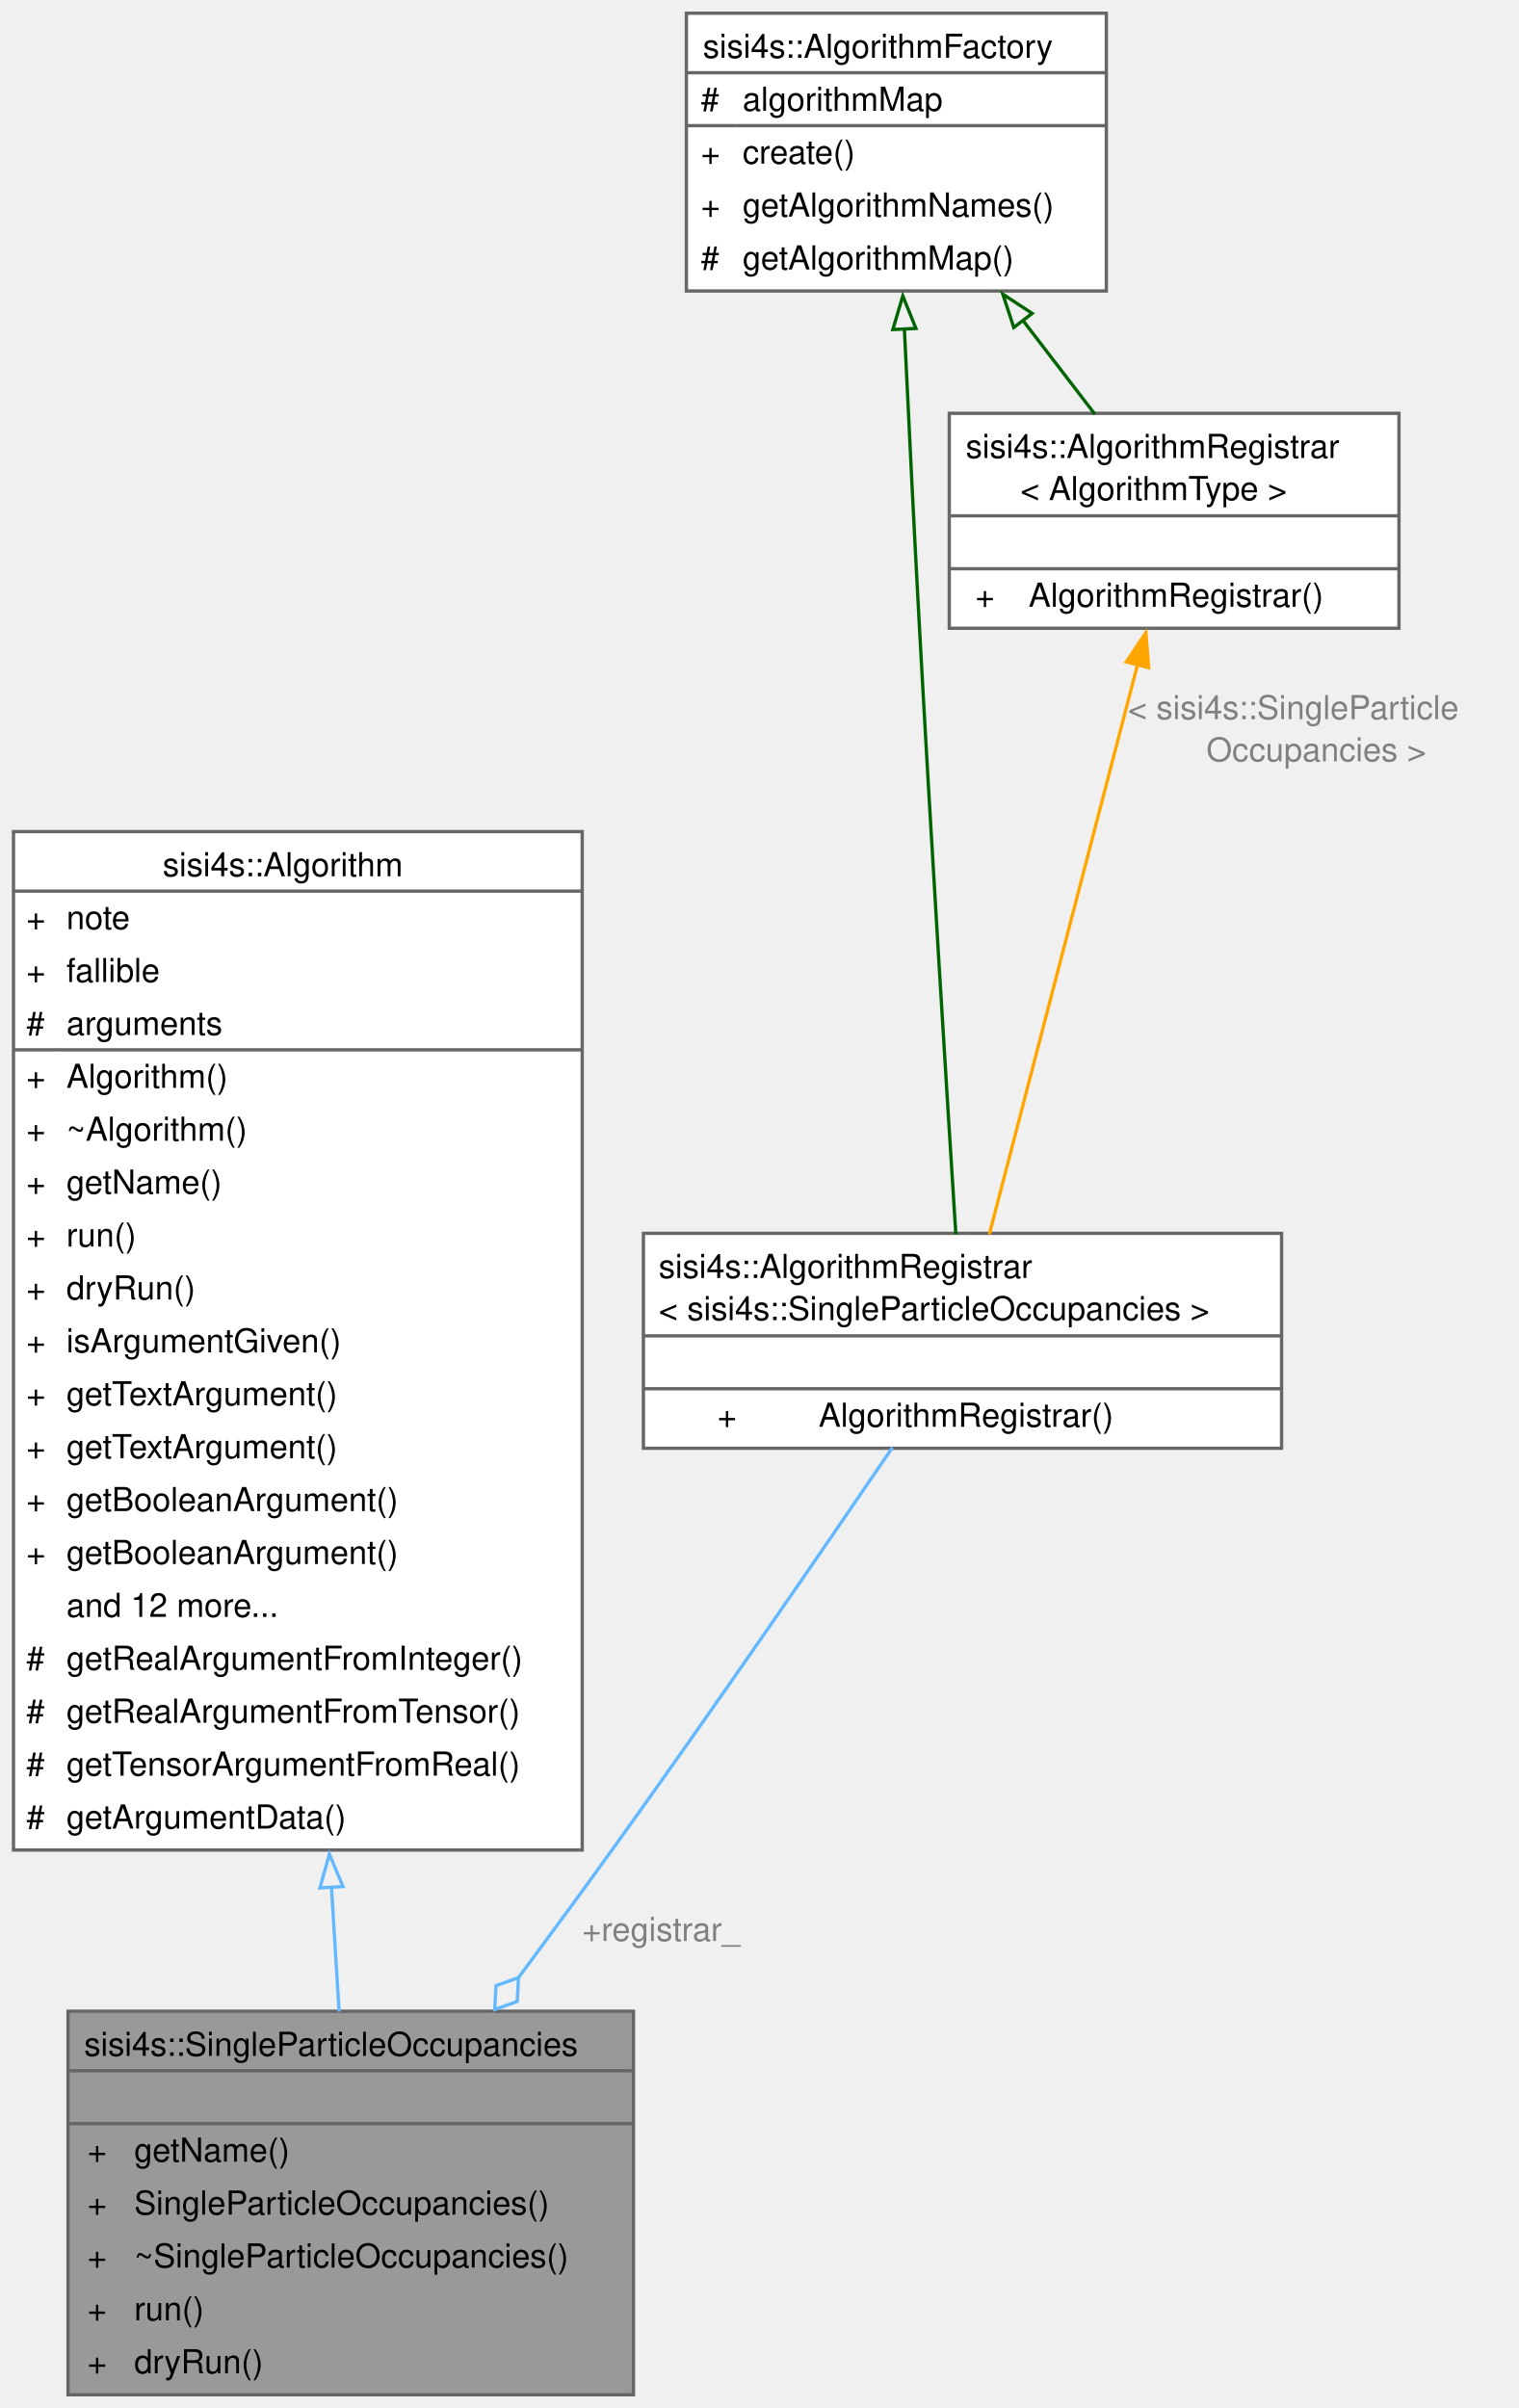
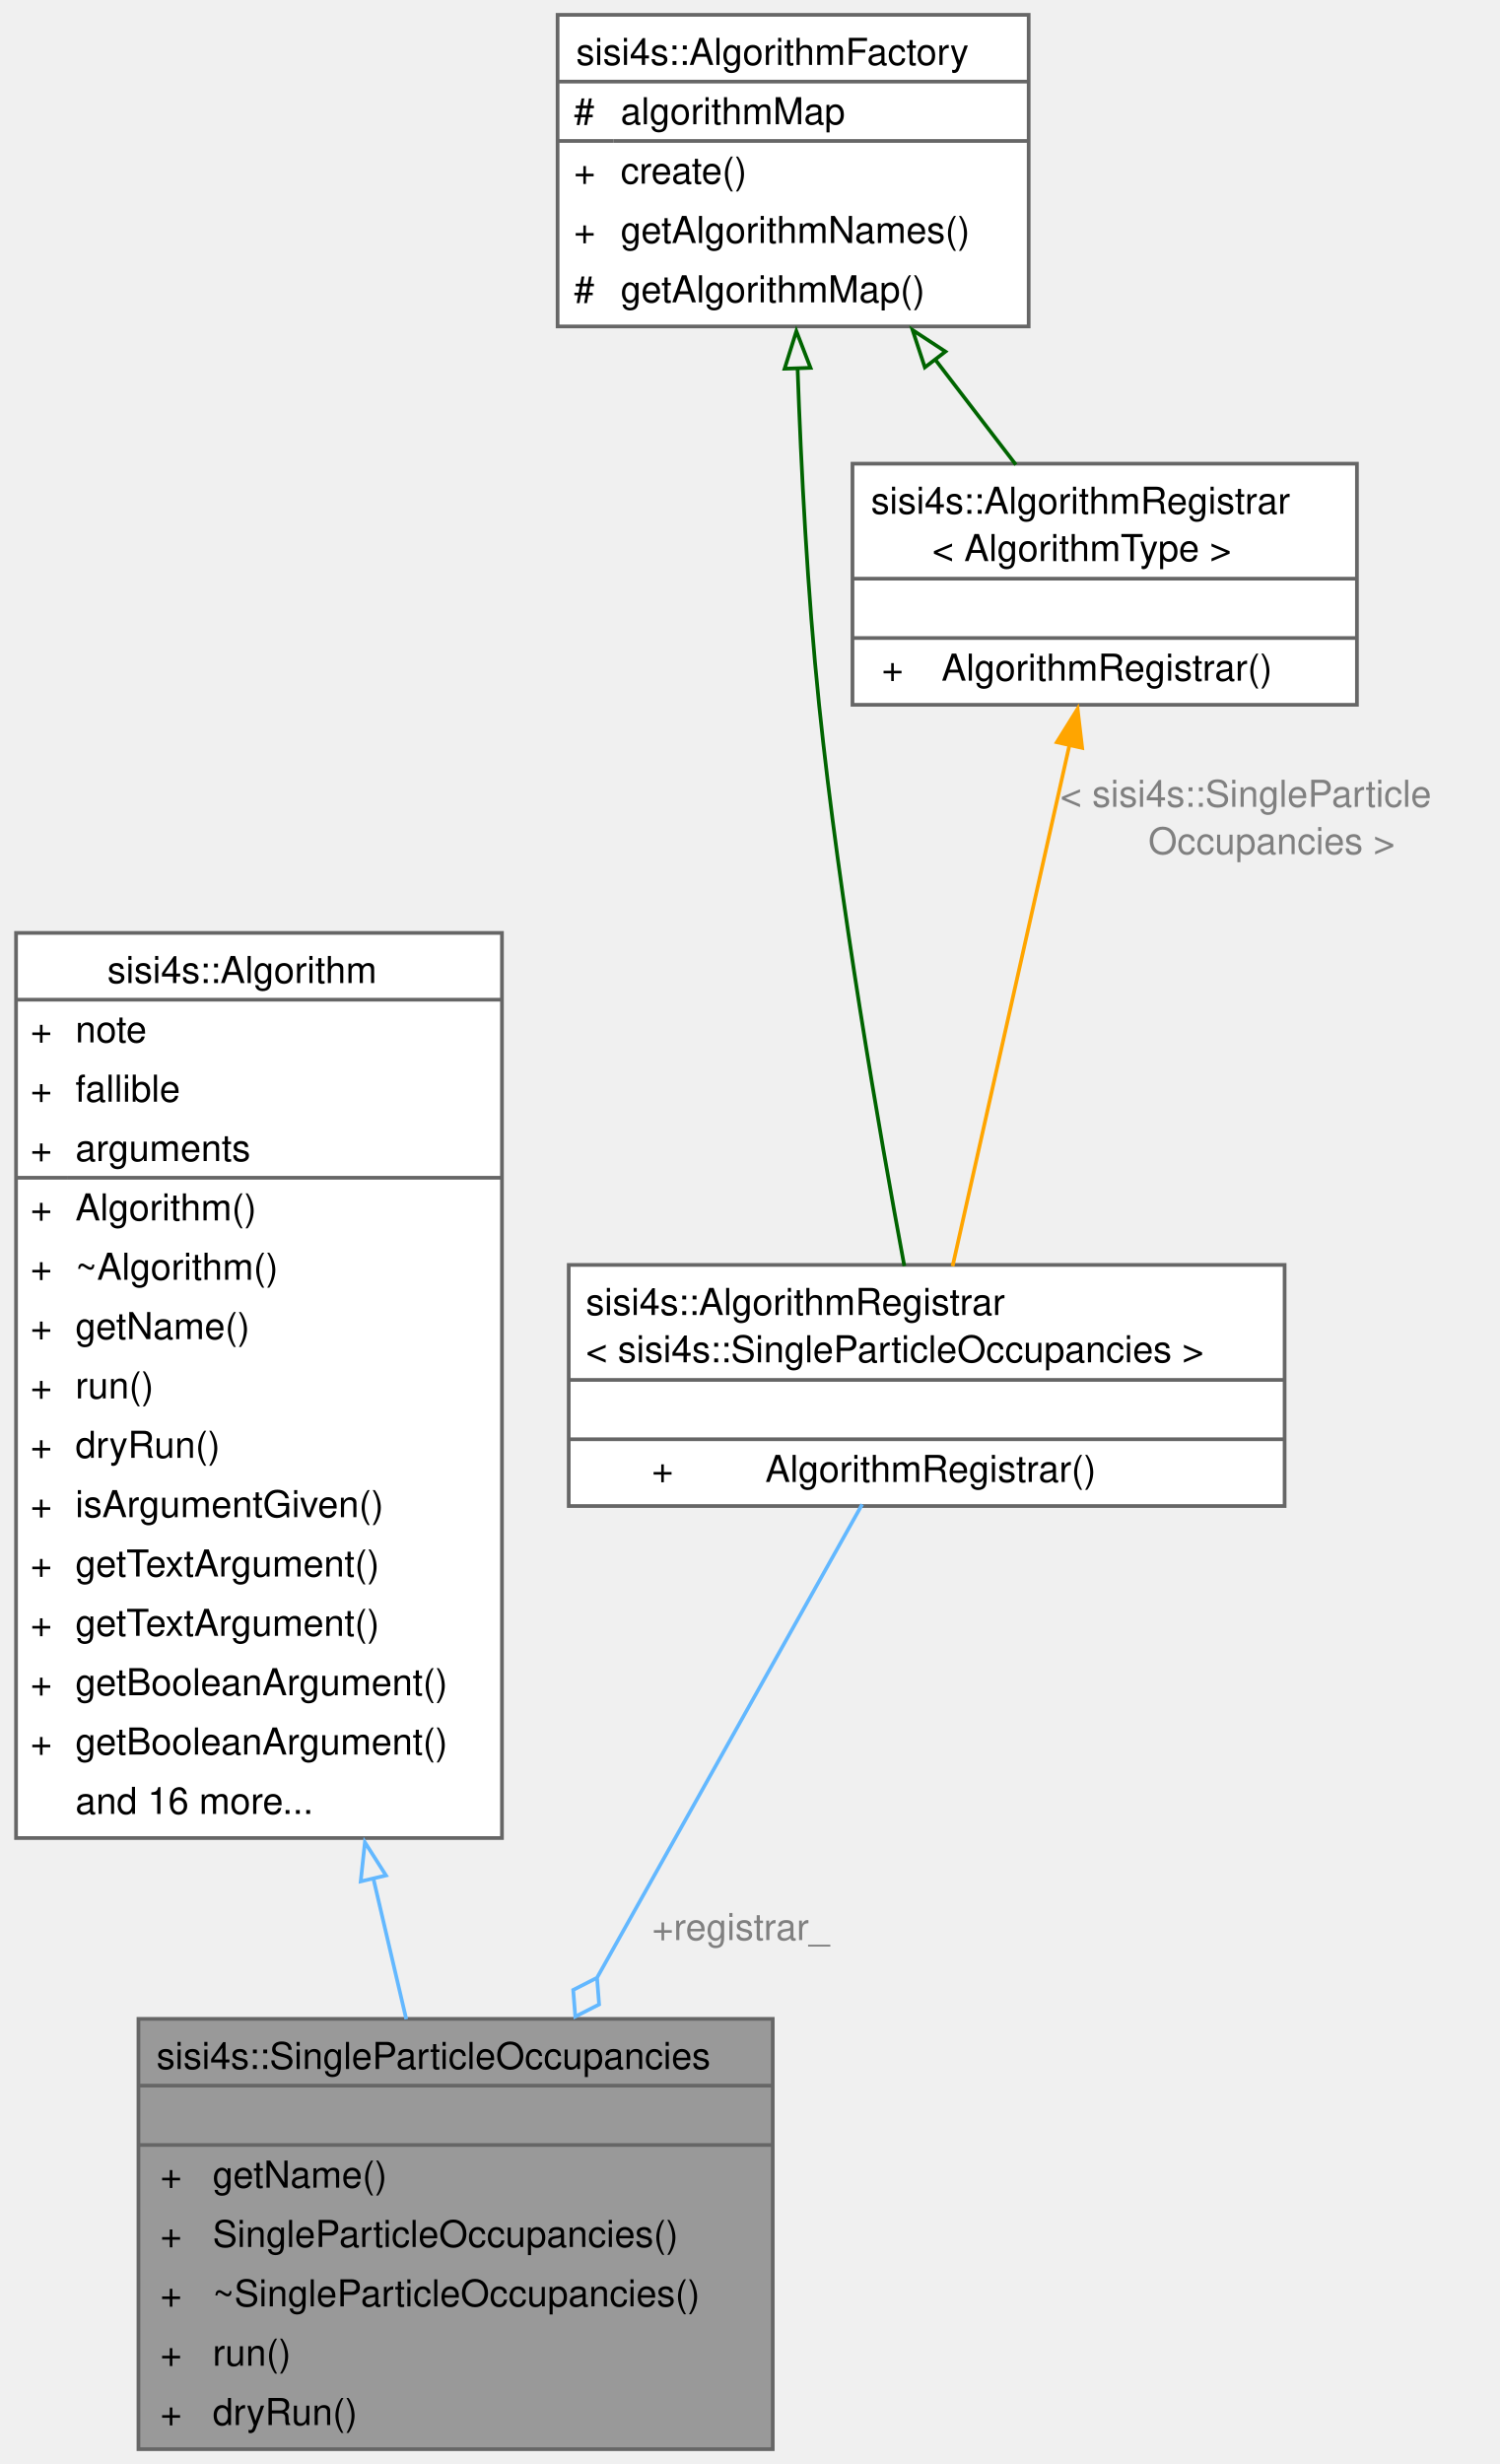
- <svg xmlns="http://www.w3.org/2000/svg" xmlns:xlink="http://www.w3.org/1999/xlink" width="459pt" height="728pt" viewBox="0.00 0.00 459.00 728.25">
-   <g id="graph0" class="graph" transform="scale(1 1) rotate(0) translate(4 724.25)">
+ <svg xmlns="http://www.w3.org/2000/svg" xmlns:xlink="http://www.w3.org/1999/xlink" width="404pt" height="664pt" viewBox="0.00 0.00 403.50 664.25">
+   <g id="graph0" class="graph" transform="scale(1 1) rotate(0) translate(4 660.25)">
    <g id="Node000001" class="node">
      <g id="a_Node000001">
        <a xlink:title="Evaluates  given the DoublesAmplitudes from a linearized coupled cluster theory.">
-           <polygon fill="#999999" stroke="none" points="187.5,-116 16.5,-116 16.5,0 187.5,0 187.5,-116" />
-           <text text-anchor="start" x="21.38" y="-102.5" font-family="Helvetica,sans-Serif" font-size="10.00">sisi4s::SingleParticleOccupancies</text>
-           <text text-anchor="start" x="100.5" y="-86.5" font-family="Helvetica,sans-Serif" font-size="10.00"> </text>
-           <text text-anchor="start" x="22.38" y="-70.5" font-family="Helvetica,sans-Serif" font-size="10.00">+</text>
-           <text text-anchor="start" x="36.5" y="-70.5" font-family="Helvetica,sans-Serif" font-size="10.00">getName()</text>
-           <text text-anchor="start" x="22.38" y="-54.5" font-family="Helvetica,sans-Serif" font-size="10.00">+</text>
-           <text text-anchor="start" x="36.5" y="-54.5" font-family="Helvetica,sans-Serif" font-size="10.00">SingleParticleOccupancies()</text>
-           <text text-anchor="start" x="22.38" y="-38.5" font-family="Helvetica,sans-Serif" font-size="10.00">+</text>
-           <text text-anchor="start" x="36.5" y="-38.5" font-family="Helvetica,sans-Serif" font-size="10.00">~SingleParticleOccupancies()</text>
-           <text text-anchor="start" x="22.38" y="-22.5" font-family="Helvetica,sans-Serif" font-size="10.00">+</text>
-           <text text-anchor="start" x="36.5" y="-22.5" font-family="Helvetica,sans-Serif" font-size="10.00">run()</text>
-           <text text-anchor="start" x="22.38" y="-6.5" font-family="Helvetica,sans-Serif" font-size="10.00">+</text>
-           <text text-anchor="start" x="36.5" y="-6.5" font-family="Helvetica,sans-Serif" font-size="10.00">dryRun()</text>
-           <polygon fill="#666666" stroke="#666666" points="16.5,-98 16.5,-98 187.5,-98 187.5,-98 16.5,-98" />
-           <polygon fill="#666666" stroke="#666666" points="16.5,-82 16.5,-82 187.5,-82 187.5,-82 16.5,-82" />
-           <polygon fill="none" stroke="#666666" points="16.5,0 16.5,-116 187.5,-116 187.5,0 16.5,0" />
+           <polygon fill="#999999" stroke="none" points="204,-116 33,-116 33,0 204,0 204,-116" />
+           <text text-anchor="start" x="37.88" y="-102.5" font-family="Helvetica,sans-Serif" font-size="10.00">sisi4s::SingleParticleOccupancies</text>
+           <text text-anchor="start" x="117" y="-86.5" font-family="Helvetica,sans-Serif" font-size="10.00"> </text>
+           <text text-anchor="start" x="38.88" y="-70.5" font-family="Helvetica,sans-Serif" font-size="10.00">+</text>
+           <text text-anchor="start" x="53" y="-70.5" font-family="Helvetica,sans-Serif" font-size="10.00">getName()</text>
+           <text text-anchor="start" x="38.88" y="-54.5" font-family="Helvetica,sans-Serif" font-size="10.00">+</text>
+           <text text-anchor="start" x="53" y="-54.5" font-family="Helvetica,sans-Serif" font-size="10.00">SingleParticleOccupancies()</text>
+           <text text-anchor="start" x="38.88" y="-38.5" font-family="Helvetica,sans-Serif" font-size="10.00">+</text>
+           <text text-anchor="start" x="53" y="-38.5" font-family="Helvetica,sans-Serif" font-size="10.00">~SingleParticleOccupancies()</text>
+           <text text-anchor="start" x="38.88" y="-22.5" font-family="Helvetica,sans-Serif" font-size="10.00">+</text>
+           <text text-anchor="start" x="53" y="-22.5" font-family="Helvetica,sans-Serif" font-size="10.00">run()</text>
+           <text text-anchor="start" x="38.88" y="-6.5" font-family="Helvetica,sans-Serif" font-size="10.00">+</text>
+           <text text-anchor="start" x="53" y="-6.5" font-family="Helvetica,sans-Serif" font-size="10.00">dryRun()</text>
+           <polygon fill="#666666" stroke="#666666" points="33,-98 33,-98 204,-98 204,-98 33,-98" />
+           <polygon fill="#666666" stroke="#666666" points="33,-82 33,-82 204,-82 204,-82 33,-82" />
+           <polygon fill="none" stroke="#666666" points="33,0 33,-116 204,-116 204,0 33,0" />
        </a>
      </g>
    </g>
    <g id="Node000002" class="node">
      <g id="a_Node000002">
        <a xlink:href="classsisi4s_1_1Algorithm.html" target="_top" xlink:title=" ">
-           <polygon fill="white" stroke="none" points="172,-472.75 0,-472.75 0,-164.75 172,-164.75 172,-472.75" />
-           <text text-anchor="start" x="45.12" y="-459.25" font-family="Helvetica,sans-Serif" font-size="10.00">sisi4s::Algorithm</text>
-           <text text-anchor="start" x="3.88" y="-443.25" font-family="Helvetica,sans-Serif" font-size="10.00">+</text>
-           <text text-anchor="start" x="16" y="-443.25" font-family="Helvetica,sans-Serif" font-size="10.00">note</text>
-           <text text-anchor="start" x="3.88" y="-427.25" font-family="Helvetica,sans-Serif" font-size="10.00">+</text>
-           <text text-anchor="start" x="16" y="-427.25" font-family="Helvetica,sans-Serif" font-size="10.00">fallible</text>
-           <text text-anchor="start" x="3.88" y="-411.25" font-family="Helvetica,sans-Serif" font-size="10.00">#</text>
-           <text text-anchor="start" x="16" y="-411.25" font-family="Helvetica,sans-Serif" font-size="10.00">arguments</text>
-           <text text-anchor="start" x="3.88" y="-395.25" font-family="Helvetica,sans-Serif" font-size="10.00">+</text>
-           <text text-anchor="start" x="16" y="-395.25" font-family="Helvetica,sans-Serif" font-size="10.00">Algorithm()</text>
+           <polygon fill="white" stroke="none" points="131,-408.75 0,-408.75 0,-164.75 131,-164.75 131,-408.75" />
+           <text text-anchor="start" x="24.62" y="-395.25" font-family="Helvetica,sans-Serif" font-size="10.00">sisi4s::Algorithm</text>
          <text text-anchor="start" x="3.88" y="-379.25" font-family="Helvetica,sans-Serif" font-size="10.00">+</text>
-           <text text-anchor="start" x="16" y="-379.25" font-family="Helvetica,sans-Serif" font-size="10.00">~Algorithm()</text>
+           <text text-anchor="start" x="16" y="-379.25" font-family="Helvetica,sans-Serif" font-size="10.00">note</text>
          <text text-anchor="start" x="3.88" y="-363.25" font-family="Helvetica,sans-Serif" font-size="10.00">+</text>
-           <text text-anchor="start" x="16" y="-363.25" font-family="Helvetica,sans-Serif" font-size="10.00">getName()</text>
+           <text text-anchor="start" x="16" y="-363.25" font-family="Helvetica,sans-Serif" font-size="10.00">fallible</text>
          <text text-anchor="start" x="3.88" y="-347.25" font-family="Helvetica,sans-Serif" font-size="10.00">+</text>
-           <text text-anchor="start" x="16" y="-347.25" font-family="Helvetica,sans-Serif" font-size="10.00">run()</text>
+           <text text-anchor="start" x="16" y="-347.25" font-family="Helvetica,sans-Serif" font-size="10.00">arguments</text>
          <text text-anchor="start" x="3.88" y="-331.25" font-family="Helvetica,sans-Serif" font-size="10.00">+</text>
-           <text text-anchor="start" x="16" y="-331.25" font-family="Helvetica,sans-Serif" font-size="10.00">dryRun()</text>
+           <text text-anchor="start" x="16" y="-331.25" font-family="Helvetica,sans-Serif" font-size="10.00">Algorithm()</text>
          <text text-anchor="start" x="3.88" y="-315.25" font-family="Helvetica,sans-Serif" font-size="10.00">+</text>
-           <text text-anchor="start" x="16" y="-315.25" font-family="Helvetica,sans-Serif" font-size="10.00">isArgumentGiven()</text>
+           <text text-anchor="start" x="16" y="-315.25" font-family="Helvetica,sans-Serif" font-size="10.00">~Algorithm()</text>
          <text text-anchor="start" x="3.88" y="-299.25" font-family="Helvetica,sans-Serif" font-size="10.00">+</text>
-           <text text-anchor="start" x="16" y="-299.25" font-family="Helvetica,sans-Serif" font-size="10.00">getTextArgument()</text>
+           <text text-anchor="start" x="16" y="-299.25" font-family="Helvetica,sans-Serif" font-size="10.00">getName()</text>
          <text text-anchor="start" x="3.88" y="-283.25" font-family="Helvetica,sans-Serif" font-size="10.00">+</text>
-           <text text-anchor="start" x="16" y="-283.25" font-family="Helvetica,sans-Serif" font-size="10.00">getTextArgument()</text>
+           <text text-anchor="start" x="16" y="-283.25" font-family="Helvetica,sans-Serif" font-size="10.00">run()</text>
          <text text-anchor="start" x="3.88" y="-267.25" font-family="Helvetica,sans-Serif" font-size="10.00">+</text>
-           <text text-anchor="start" x="16" y="-267.25" font-family="Helvetica,sans-Serif" font-size="10.00">getBooleanArgument()</text>
+           <text text-anchor="start" x="16" y="-267.25" font-family="Helvetica,sans-Serif" font-size="10.00">dryRun()</text>
          <text text-anchor="start" x="3.88" y="-251.25" font-family="Helvetica,sans-Serif" font-size="10.00">+</text>
-           <text text-anchor="start" x="16" y="-251.25" font-family="Helvetica,sans-Serif" font-size="10.00">getBooleanArgument()</text>
-           <text text-anchor="start" x="16" y="-235.25" font-family="Helvetica,sans-Serif" font-size="10.00">and 12 more...</text>
-           <text text-anchor="start" x="3.88" y="-219.25" font-family="Helvetica,sans-Serif" font-size="10.00">#</text>
-           <text text-anchor="start" x="16" y="-219.25" font-family="Helvetica,sans-Serif" font-size="10.00">getRealArgumentFromInteger()</text>
-           <text text-anchor="start" x="3.88" y="-203.25" font-family="Helvetica,sans-Serif" font-size="10.00">#</text>
-           <text text-anchor="start" x="16" y="-203.25" font-family="Helvetica,sans-Serif" font-size="10.00">getRealArgumentFromTensor()</text>
-           <text text-anchor="start" x="3.88" y="-187.25" font-family="Helvetica,sans-Serif" font-size="10.00">#</text>
-           <text text-anchor="start" x="16" y="-187.25" font-family="Helvetica,sans-Serif" font-size="10.00">getTensorArgumentFromReal()</text>
-           <text text-anchor="start" x="3.88" y="-171.25" font-family="Helvetica,sans-Serif" font-size="10.00">#</text>
-           <text text-anchor="start" x="16" y="-171.25" font-family="Helvetica,sans-Serif" font-size="10.00">getArgumentData()</text>
-           <polygon fill="#666666" stroke="#666666" points="0,-454.75 0,-454.75 172,-454.75 172,-454.75 0,-454.75" />
-           <polygon fill="#666666" stroke="#666666" points="0,-406.75 0,-406.75 14,-406.75 14,-406.75 0,-406.75" />
-           <polygon fill="#666666" stroke="#666666" points="14,-406.75 14,-406.75 172,-406.75 172,-406.75 14,-406.75" />
-           <polygon fill="none" stroke="#666666" points="0,-164.75 0,-472.75 172,-472.75 172,-164.75 0,-164.75" />
+           <text text-anchor="start" x="16" y="-251.25" font-family="Helvetica,sans-Serif" font-size="10.00">isArgumentGiven()</text>
+           <text text-anchor="start" x="3.88" y="-235.25" font-family="Helvetica,sans-Serif" font-size="10.00">+</text>
+           <text text-anchor="start" x="16" y="-235.25" font-family="Helvetica,sans-Serif" font-size="10.00">getTextArgument()</text>
+           <text text-anchor="start" x="3.88" y="-219.25" font-family="Helvetica,sans-Serif" font-size="10.00">+</text>
+           <text text-anchor="start" x="16" y="-219.25" font-family="Helvetica,sans-Serif" font-size="10.00">getTextArgument()</text>
+           <text text-anchor="start" x="3.88" y="-203.25" font-family="Helvetica,sans-Serif" font-size="10.00">+</text>
+           <text text-anchor="start" x="16" y="-203.25" font-family="Helvetica,sans-Serif" font-size="10.00">getBooleanArgument()</text>
+           <text text-anchor="start" x="3.88" y="-187.25" font-family="Helvetica,sans-Serif" font-size="10.00">+</text>
+           <text text-anchor="start" x="16" y="-187.25" font-family="Helvetica,sans-Serif" font-size="10.00">getBooleanArgument()</text>
+           <text text-anchor="start" x="16" y="-171.25" font-family="Helvetica,sans-Serif" font-size="10.00">and 16 more...</text>
+           <polygon fill="#666666" stroke="#666666" points="0,-390.75 0,-390.75 131,-390.75 131,-390.75 0,-390.75" />
+           <polygon fill="#666666" stroke="#666666" points="0,-342.75 0,-342.75 14,-342.75 14,-342.75 0,-342.75" />
+           <polygon fill="#666666" stroke="#666666" points="14,-342.75 14,-342.75 131,-342.75 131,-342.75 14,-342.75" />
+           <polygon fill="none" stroke="#666666" points="0,-164.75 0,-408.75 131,-408.75 131,-164.75 0,-164.75" />
        </a>
      </g>
    </g>
    <g id="edge1_Node000001_Node000002" class="edge">
      <g id="a_edge1_Node000001_Node000002">
        <a xlink:title=" ">
-           <path fill="none" stroke="#63b8ff" d="M96.15,-153.67C96.97,-140.33 97.76,-127.52 98.48,-115.87" />
-           <polygon fill="none" stroke="#63b8ff" points="92.66,-153.28 95.54,-163.48 99.65,-153.71 92.66,-153.28" />
+           <path fill="none" stroke="#63b8ff" d="M96.32,-153.88C99.42,-140.63 102.44,-127.72 105.2,-115.91" />
+           <polygon fill="none" stroke="#63b8ff" points="92.92,-153.06 94.05,-163.6 99.74,-154.66 92.92,-153.06" />
        </a>
      </g>
    </g>
    <g id="Node000003" class="node">
      <g id="a_Node000003">
        <a xlink:href="classsisi4s_1_1AlgorithmRegistrar.html" target="_top" xlink:title=" ">
-           <polygon fill="white" stroke="none" points="383.5,-351.25 190.5,-351.25 190.5,-286.25 383.5,-286.25 383.5,-351.25" />
-           <text text-anchor="start" x="195.12" y="-337.75" font-family="Helvetica,sans-Serif" font-size="10.00">sisi4s::AlgorithmRegistrar</text>
-           <text text-anchor="start" x="195.12" y="-325" font-family="Helvetica,sans-Serif" font-size="10.00">&lt; sisi4s::SingleParticleOccupancies &gt;</text>
-           <text text-anchor="start" x="285.5" y="-308.75" font-family="Helvetica,sans-Serif" font-size="10.00"> </text>
-           <text text-anchor="start" x="212.88" y="-292.75" font-family="Helvetica,sans-Serif" font-size="10.00">+</text>
-           <text text-anchor="start" x="243.5" y="-292.75" font-family="Helvetica,sans-Serif" font-size="10.00">AlgorithmRegistrar()</text>
-           <polygon fill="#666666" stroke="#666666" points="190.5,-320.25 190.5,-320.25 383.5,-320.25 383.5,-320.25 190.5,-320.25" />
-           <polygon fill="#666666" stroke="#666666" points="190.5,-304.25 190.5,-304.25 383.5,-304.25 383.5,-304.25 190.5,-304.25" />
-           <polygon fill="none" stroke="#666666" points="190.5,-286.25 190.5,-351.25 383.5,-351.25 383.5,-286.25 190.5,-286.25" />
+           <polygon fill="white" stroke="none" points="342,-319.25 149,-319.25 149,-254.25 342,-254.25 342,-319.25" />
+           <text text-anchor="start" x="153.62" y="-305.75" font-family="Helvetica,sans-Serif" font-size="10.00">sisi4s::AlgorithmRegistrar</text>
+           <text text-anchor="start" x="153.62" y="-293" font-family="Helvetica,sans-Serif" font-size="10.00">&lt; sisi4s::SingleParticleOccupancies &gt;</text>
+           <text text-anchor="start" x="244" y="-276.75" font-family="Helvetica,sans-Serif" font-size="10.00"> </text>
+           <text text-anchor="start" x="171.38" y="-260.75" font-family="Helvetica,sans-Serif" font-size="10.00">+</text>
+           <text text-anchor="start" x="202" y="-260.75" font-family="Helvetica,sans-Serif" font-size="10.00">AlgorithmRegistrar()</text>
+           <polygon fill="#666666" stroke="#666666" points="149,-288.25 149,-288.25 342,-288.25 342,-288.25 149,-288.25" />
+           <polygon fill="#666666" stroke="#666666" points="149,-272.25 149,-272.25 342,-272.25 342,-272.25 149,-272.25" />
+           <polygon fill="none" stroke="#666666" points="149,-254.25 149,-319.25 342,-319.25 342,-254.25 149,-254.25" />
        </a>
      </g>
    </g>
    <g id="edge2_Node000001_Node000003" class="edge">
      <g id="a_edge2_Node000001_Node000003">
        <a xlink:title=" ">
-           <path fill="none" stroke="#63b8ff" d="M265.8,-286.46C244.63,-255.38 211.01,-206.46 181,-164.75 171.92,-152.13 162.1,-138.77 152.57,-125.94" />
-           <polygon fill="none" stroke="#63b8ff" points="152.72,-126.15 145.93,-123.73 145.55,-116.52 152.35,-118.95 152.72,-126.15" />
+           <path fill="none" stroke="#63b8ff" d="M228.11,-254.7C209.81,-222.03 180.44,-169.59 156.7,-127.21" />
+           <polygon fill="none" stroke="#63b8ff" points="156.63,-127.08 150.21,-123.8 150.77,-116.61 157.19,-119.89 156.63,-127.08" />
        </a>
      </g>
-       <text text-anchor="middle" x="195.88" y="-137.25" font-family="Helvetica,sans-Serif" font-size="10.00" fill="grey"> +registrar_</text>
+       <text text-anchor="middle" x="195.38" y="-137.25" font-family="Helvetica,sans-Serif" font-size="10.00" fill="grey"> +registrar_</text>
    </g>
    <g id="Node000004" class="node">
      <g id="a_Node000004">
        <a xlink:href="classsisi4s_1_1AlgorithmFactory.html" target="_top" xlink:title=" ">
-           <polygon fill="white" stroke="none" points="330.5,-720.25 203.5,-720.25 203.5,-636.25 330.5,-636.25 330.5,-720.25" />
-           <text text-anchor="start" x="208.5" y="-706.75" font-family="Helvetica,sans-Serif" font-size="10.00">sisi4s::AlgorithmFactory</text>
-           <text text-anchor="start" x="207.88" y="-690.75" font-family="Helvetica,sans-Serif" font-size="10.00">#</text>
-           <text text-anchor="start" x="220.5" y="-690.75" font-family="Helvetica,sans-Serif" font-size="10.00">algorithmMap</text>
-           <text text-anchor="start" x="207.88" y="-674.75" font-family="Helvetica,sans-Serif" font-size="10.00">+</text>
-           <text text-anchor="start" x="220.5" y="-674.75" font-family="Helvetica,sans-Serif" font-size="10.00">create()</text>
-           <text text-anchor="start" x="207.88" y="-658.75" font-family="Helvetica,sans-Serif" font-size="10.00">+</text>
-           <text text-anchor="start" x="220.5" y="-658.75" font-family="Helvetica,sans-Serif" font-size="10.00">getAlgorithmNames()</text>
-           <text text-anchor="start" x="207.88" y="-642.75" font-family="Helvetica,sans-Serif" font-size="10.00">#</text>
-           <text text-anchor="start" x="220.5" y="-642.75" font-family="Helvetica,sans-Serif" font-size="10.00">getAlgorithmMap()</text>
-           <polygon fill="#666666" stroke="#666666" points="203.5,-702.25 203.5,-702.25 330.5,-702.25 330.5,-702.25 203.5,-702.25" />
-           <polygon fill="#666666" stroke="#666666" points="203.5,-686.25 203.5,-686.25 218.5,-686.25 218.5,-686.25 203.5,-686.25" />
-           <polygon fill="#666666" stroke="#666666" points="218.5,-686.25 218.5,-686.25 330.5,-686.25 330.5,-686.25 218.5,-686.25" />
-           <polygon fill="none" stroke="#666666" points="203.5,-636.25 203.5,-720.25 330.5,-720.25 330.5,-636.25 203.5,-636.25" />
+           <polygon fill="white" stroke="none" points="273,-656.25 146,-656.25 146,-572.25 273,-572.25 273,-656.25" />
+           <text text-anchor="start" x="151" y="-642.75" font-family="Helvetica,sans-Serif" font-size="10.00">sisi4s::AlgorithmFactory</text>
+           <text text-anchor="start" x="150.38" y="-626.75" font-family="Helvetica,sans-Serif" font-size="10.00">#</text>
+           <text text-anchor="start" x="163" y="-626.75" font-family="Helvetica,sans-Serif" font-size="10.00">algorithmMap</text>
+           <text text-anchor="start" x="150.38" y="-610.75" font-family="Helvetica,sans-Serif" font-size="10.00">+</text>
+           <text text-anchor="start" x="163" y="-610.75" font-family="Helvetica,sans-Serif" font-size="10.00">create()</text>
+           <text text-anchor="start" x="150.38" y="-594.75" font-family="Helvetica,sans-Serif" font-size="10.00">+</text>
+           <text text-anchor="start" x="163" y="-594.75" font-family="Helvetica,sans-Serif" font-size="10.00">getAlgorithmNames()</text>
+           <text text-anchor="start" x="150.38" y="-578.75" font-family="Helvetica,sans-Serif" font-size="10.00">#</text>
+           <text text-anchor="start" x="163" y="-578.75" font-family="Helvetica,sans-Serif" font-size="10.00">getAlgorithmMap()</text>
+           <polygon fill="#666666" stroke="#666666" points="146,-638.25 146,-638.25 273,-638.25 273,-638.25 146,-638.25" />
+           <polygon fill="#666666" stroke="#666666" points="146,-622.25 146,-622.25 161,-622.25 161,-622.25 146,-622.25" />
+           <polygon fill="#666666" stroke="#666666" points="161,-622.25 161,-622.25 273,-622.25 273,-622.25 161,-622.25" />
+           <polygon fill="none" stroke="#666666" points="146,-572.25 146,-656.25 273,-656.25 273,-572.25 146,-572.25" />
        </a>
      </g>
    </g>
    <g id="edge3_Node000003_Node000004" class="edge">
      <g id="a_edge3_Node000003_Node000004">
        <a xlink:title=" ">
-           <path fill="none" stroke="darkgreen" d="M269.41,-625.07C270.7,-597.97 272.35,-564.33 274,-534.25 277.57,-469.06 282.33,-392.76 284.99,-351" />
-           <polygon fill="none" stroke="darkgreen" points="265.93,-624.59 268.95,-634.74 272.92,-624.92 265.93,-624.59" />
+           <path fill="none" stroke="darkgreen" d="M210.69,-561.27C211.65,-534.1 213.38,-500.32 216.5,-470.25 222.04,-416.8 232.74,-355.16 239.48,-318.94" />
+           <polygon fill="none" stroke="darkgreen" points="207.2,-560.86 210.37,-570.97 214.19,-561.09 207.2,-560.86" />
        </a>
      </g>
    </g>
    <g id="Node000005" class="node">
      <g id="a_Node000005">
        <a xlink:href="classsisi4s_1_1AlgorithmRegistrar.html" target="_top" xlink:title="Class to be statically instantiated by an algorithm to register it in the AlgorithmFactory....">
-           <polygon fill="white" stroke="none" points="419,-599.25 283,-599.25 283,-534.25 419,-534.25 419,-599.25" />
-           <text text-anchor="start" x="288" y="-585.75" font-family="Helvetica,sans-Serif" font-size="10.00">sisi4s::AlgorithmRegistrar</text>
-           <text text-anchor="start" x="304.5" y="-573" font-family="Helvetica,sans-Serif" font-size="10.00">&lt; AlgorithmType &gt;</text>
-           <text text-anchor="start" x="349.5" y="-556.75" font-family="Helvetica,sans-Serif" font-size="10.00"> </text>
-           <text text-anchor="start" x="290.88" y="-540.75" font-family="Helvetica,sans-Serif" font-size="10.00">+</text>
-           <text text-anchor="start" x="307" y="-540.75" font-family="Helvetica,sans-Serif" font-size="10.00">AlgorithmRegistrar()</text>
-           <polygon fill="#666666" stroke="#666666" points="283,-568.25 283,-568.25 419,-568.25 419,-568.25 283,-568.25" />
-           <polygon fill="#666666" stroke="#666666" points="283,-552.25 283,-552.25 419,-552.25 419,-552.25 283,-552.25" />
-           <polygon fill="none" stroke="#666666" points="283,-534.25 283,-599.25 419,-599.25 419,-534.25 283,-534.25" />
+           <polygon fill="white" stroke="none" points="361.5,-535.25 225.5,-535.25 225.5,-470.25 361.5,-470.25 361.5,-535.25" />
+           <text text-anchor="start" x="230.5" y="-521.75" font-family="Helvetica,sans-Serif" font-size="10.00">sisi4s::AlgorithmRegistrar</text>
+           <text text-anchor="start" x="247" y="-509" font-family="Helvetica,sans-Serif" font-size="10.00">&lt; AlgorithmType &gt;</text>
+           <text text-anchor="start" x="292" y="-492.75" font-family="Helvetica,sans-Serif" font-size="10.00"> </text>
+           <text text-anchor="start" x="233.38" y="-476.75" font-family="Helvetica,sans-Serif" font-size="10.00">+</text>
+           <text text-anchor="start" x="249.5" y="-476.75" font-family="Helvetica,sans-Serif" font-size="10.00">AlgorithmRegistrar()</text>
+           <polygon fill="#666666" stroke="#666666" points="225.5,-504.25 225.5,-504.25 361.5,-504.25 361.5,-504.25 225.5,-504.25" />
+           <polygon fill="#666666" stroke="#666666" points="225.5,-488.25 225.5,-488.25 361.5,-488.25 361.5,-488.25 225.5,-488.25" />
+           <polygon fill="none" stroke="#666666" points="225.5,-470.25 225.5,-535.25 361.5,-535.25 361.5,-470.25 225.5,-470.25" />
        </a>
      </g>
    </g>
    <g id="edge5_Node000005_Node000004" class="edge">
      <g id="a_edge5_Node000005_Node000004">
        <a xlink:title=" ">
-           <path fill="none" stroke="darkgreen" d="M305.07,-627.62C312.55,-617.87 320.19,-607.91 327.05,-598.97" />
-           <polygon fill="none" stroke="darkgreen" points="302.51,-625.21 299.2,-635.28 308.06,-629.47 302.51,-625.21" />
+           <path fill="none" stroke="darkgreen" d="M247.57,-563.62C255.05,-553.87 262.69,-543.91 269.55,-534.97" />
+           <polygon fill="none" stroke="darkgreen" points="245.01,-561.21 241.7,-571.28 250.56,-565.47 245.01,-561.21" />
        </a>
      </g>
    </g>
    <g id="edge4_Node000003_Node000005" class="edge">
      <g id="a_edge4_Node000003_Node000005">
        <a xlink:title=" ">
-           <path fill="none" stroke="orange" d="M340,-523.47C327.24,-474.43 306.51,-394.73 295.12,-350.97" />
-           <polygon fill="orange" stroke="orange" points="336.54,-524.08 342.45,-532.88 343.32,-522.32 336.54,-524.08" />
+           <path fill="none" stroke="orange" d="M284.03,-459.55C274.75,-418.15 260.81,-356.01 252.49,-318.9" />
+           <polygon fill="orange" stroke="orange" points="280.59,-460.16 286.19,-469.16 287.42,-458.63 280.59,-460.16" />
        </a>
      </g>
-       <text text-anchor="start" x="337" y="-506.75" font-family="Helvetica,sans-Serif" font-size="10.00" fill="grey"> &lt; sisi4s::SingleParticle</text>
-       <text text-anchor="middle" x="394" y="-494" font-family="Helvetica,sans-Serif" font-size="10.00" fill="grey">Occupancies &gt;</text>
+       <text text-anchor="start" x="281.5" y="-442.75" font-family="Helvetica,sans-Serif" font-size="10.00" fill="grey"> &lt; sisi4s::SingleParticle</text>
+       <text text-anchor="middle" x="338.5" y="-430" font-family="Helvetica,sans-Serif" font-size="10.00" fill="grey">Occupancies &gt;</text>
    </g>
  </g>
</svg>
